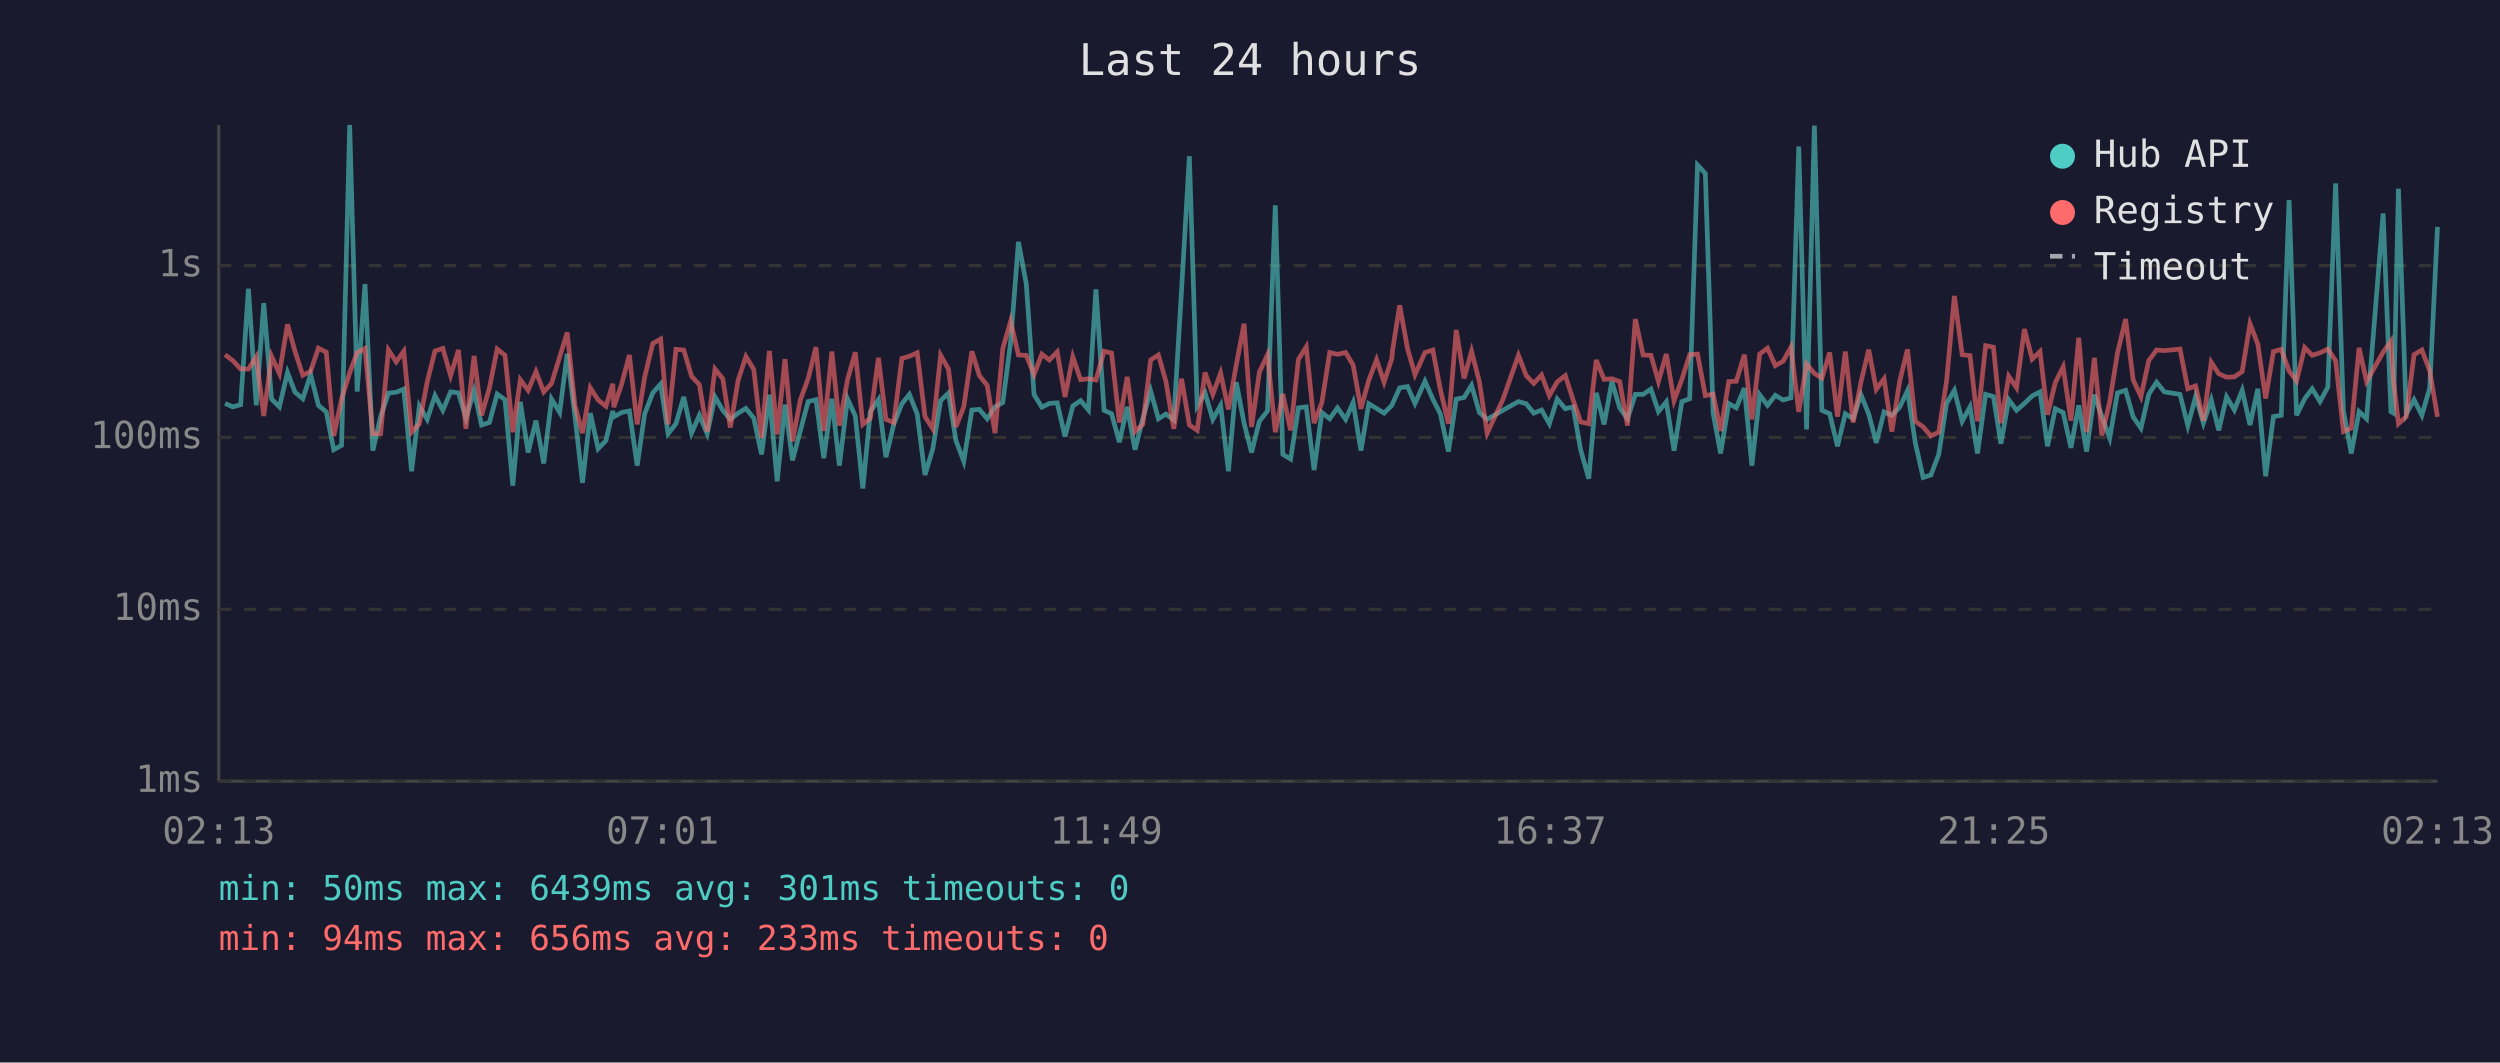
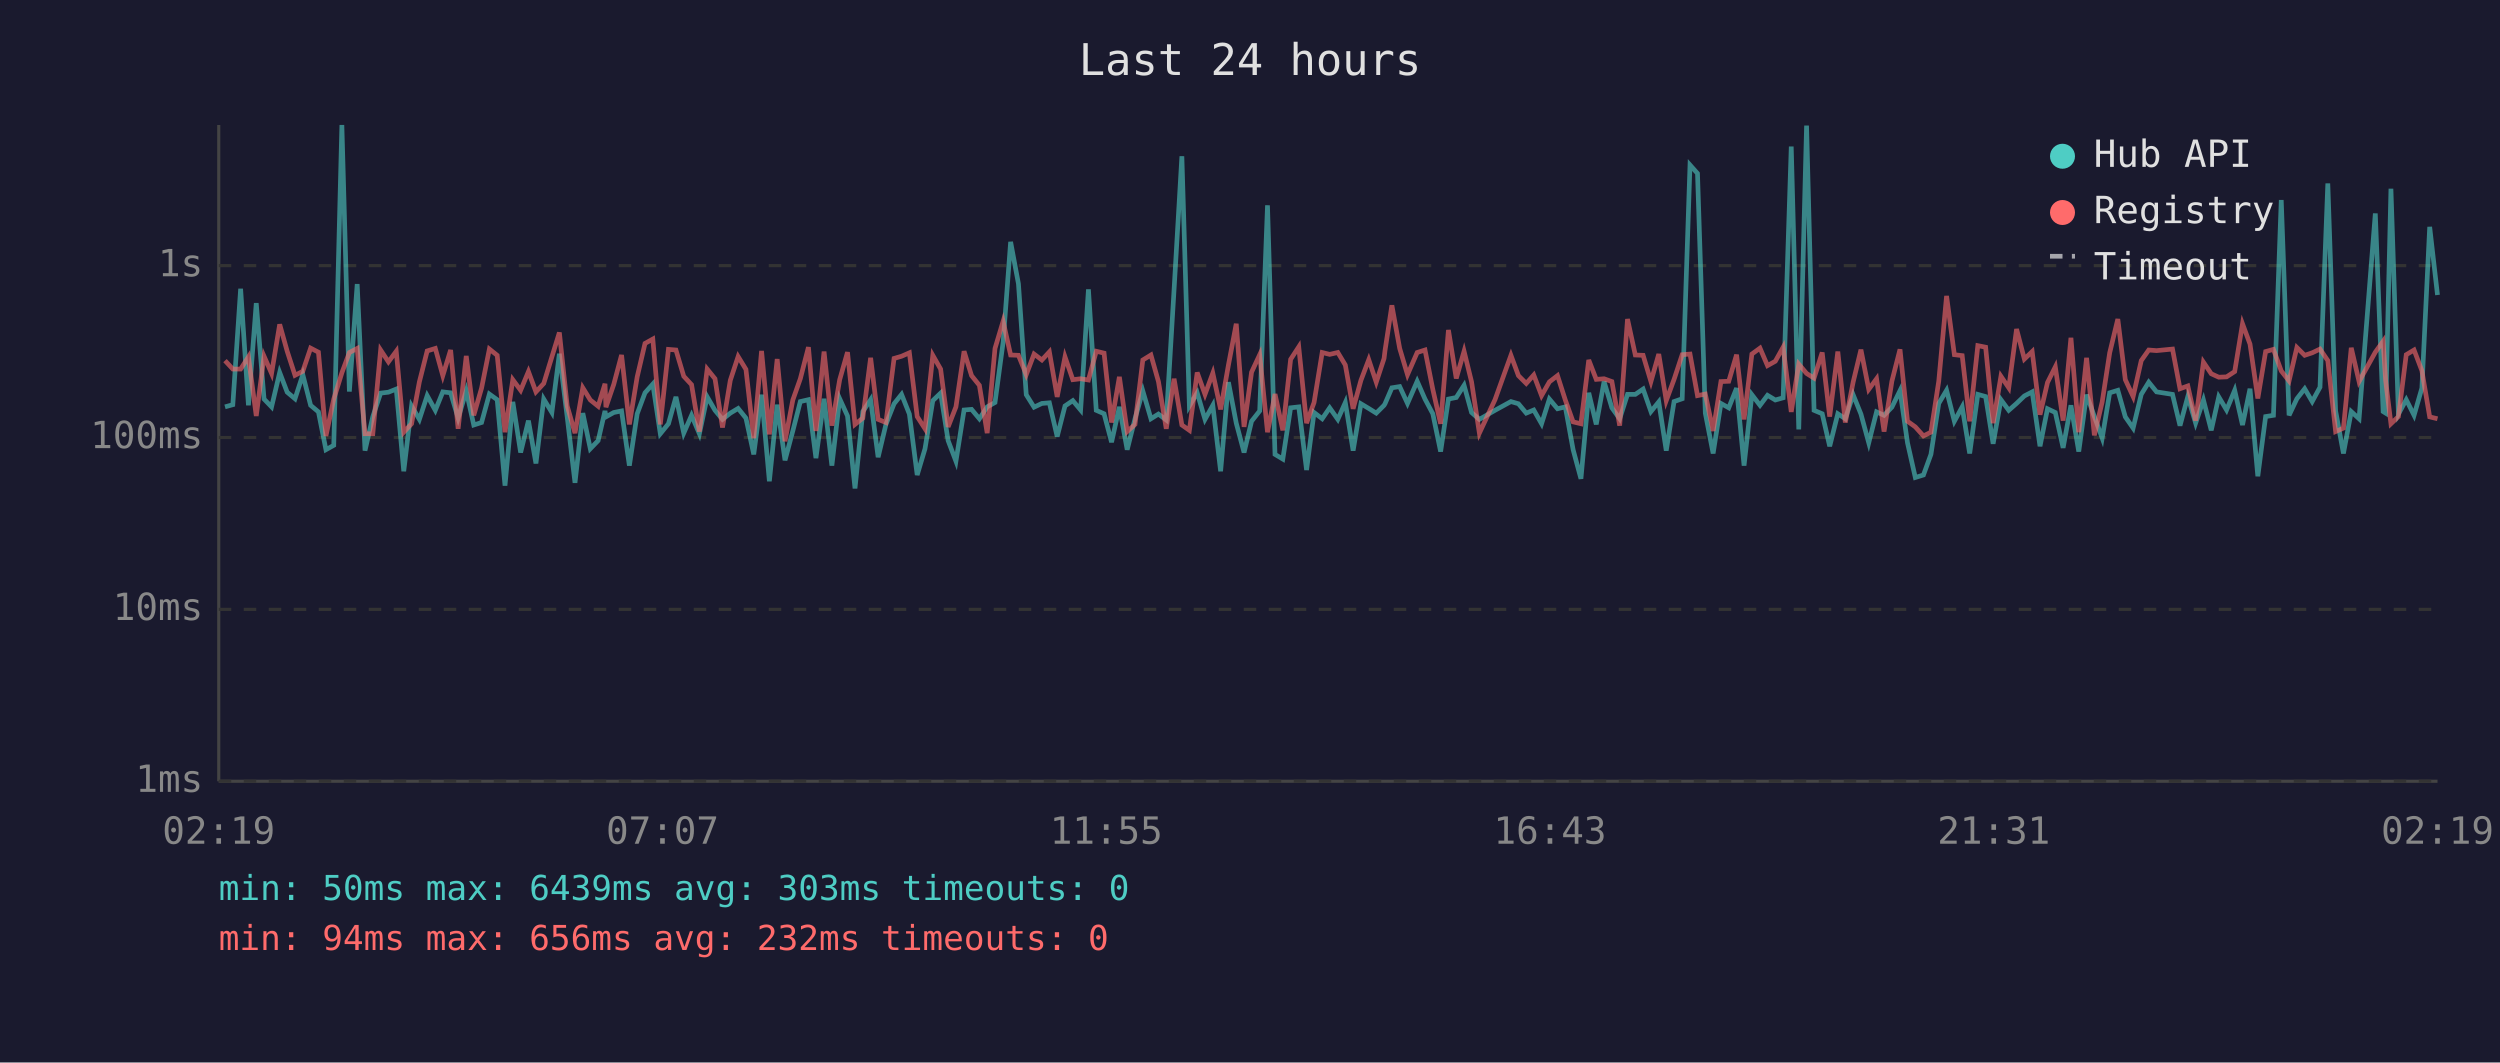
<svg xmlns="http://www.w3.org/2000/svg" viewBox="0 0 800 340" font-family="monospace" font-size="12">
  <rect width="800" height="340" fill="#1a1a2e" />
  <text x="400" y="24" fill="#e0e0e0" font-size="14" text-anchor="middle">Last 24 hours</text>
  <line x1="70" y1="40" x2="70" y2="250" stroke="#444" stroke-width="1" />
  <line x1="70" y1="250" x2="780" y2="250" stroke="#444" stroke-width="1" />
  <line x1="70" y1="250" x2="780" y2="250" stroke="#333" stroke-width="1" stroke-dasharray="4" />
  <text x="65" y="250" fill="#888" text-anchor="end" dominant-baseline="middle">1ms</text>
  <line x1="70" y1="195" x2="780" y2="195" stroke="#333" stroke-width="1" stroke-dasharray="4" />
  <text x="65" y="195" fill="#888" text-anchor="end" dominant-baseline="middle">10ms</text>
  <line x1="70" y1="140" x2="780" y2="140" stroke="#333" stroke-width="1" stroke-dasharray="4" />
  <text x="65" y="140" fill="#888" text-anchor="end" dominant-baseline="middle">100ms</text>
  <line x1="70" y1="85" x2="780" y2="85" stroke="#333" stroke-width="1" stroke-dasharray="4" />
  <text x="65" y="85" fill="#888" text-anchor="end" dominant-baseline="middle">1s</text>
-   <text x="70" y="270" fill="#888" text-anchor="middle">02:13</text>
-   <text x="212" y="270" fill="#888" text-anchor="middle">07:01</text>
-   <text x="354" y="270" fill="#888" text-anchor="middle">11:49</text>
-   <text x="496" y="270" fill="#888" text-anchor="middle">16:37</text>
-   <text x="638" y="270" fill="#888" text-anchor="middle">21:25</text>
-   <text x="780" y="270" fill="#888" text-anchor="middle">02:13</text>
-   <polyline points="72.0,129.1 74.5,130.2 77.0,129.5 79.5,92.4 82.0,129.7 84.4,97.0 86.9,127.7 89.4,130.2 92.0,119.2 94.4,125.5 96.9,127.6 99.4,119.9 101.9,129.7 104.4,131.8 106.8,143.9 109.3,142.5 111.9,40.0 114.3,125.3 116.8,90.9 119.3,144.2 121.8,133.3 124.3,125.8 126.8,125.5 129.2,124.5 131.7,150.8 134.2,129.9 136.7,134.2 139.2,126.6 141.7,131.3 144.2,125.4 146.7,125.7 149.1,133.8 151.7,125.1 154.1,136.0 156.6,135.2 159.1,126.1 161.6,127.9 164.1,155.4 166.5,128.6 169.0,144.8 171.5,134.6 174.0,148.3 176.5,127.7 179.1,132.0 181.5,113.2 184.0,133.4 186.4,154.5 188.9,132.2 191.4,143.6 193.9,141.0 196.1,131.5 196.4,133.4 198.9,132.0 201.4,131.5 203.9,149.0 206.3,132.4 208.9,125.7 211.4,122.9 213.8,138.8 216.3,135.6 218.8,127.0 221.3,138.6 223.8,132.9 226.3,138.8 228.8,127.0 231.3,131.3 233.7,134.2 236.2,132.2 238.7,130.7 241.2,133.8 243.7,145.4 246.2,126.3 248.7,154.0 251.2,129.5 253.6,147.3 256.1,137.9 258.6,128.5 261.1,127.9 263.6,146.6 266.2,127.6 268.6,149.0 271.2,127.6 273.7,133.1 276.1,156.3 278.5,131.7 281.1,127.9 283.5,146.3 286.0,135.8 288.6,129.2 291.0,126.2 293.5,132.5 296.0,152.0 298.5,143.6 301.0,128.2 303.5,125.8 305.9,141.0 308.4,147.6 311.0,131.2 313.4,131.0 315.9,134.0 318.4,130.2 320.9,128.8 323.4,109.5 325.9,77.4 328.4,90.8 330.9,126.3 333.4,130.3 335.8,129.1 338.3,128.9 340.8,139.7 343.3,129.9 345.8,128.2 348.3,131.2 350.7,92.6 353.3,131.3 355.7,132.4 358.2,141.5 360.7,130.2 363.2,143.9 365.7,134.0 368.2,125.1 370.7,134.0 373.1,132.5 375.6,134.4 378.1,92.7 380.6,50.0 383.1,129.9 385.6,125.7 388.1,134.2 390.6,129.7 393.1,150.8 395.6,122.3 398.1,135.4 400.5,144.8 403.0,134.8 405.6,131.5 408.1,65.7 410.5,145.4 413.0,146.9 415.5,130.5 418.0,130.2 420.5,150.4 423.0,132.0 425.5,134.0 428.0,130.5 430.6,134.2 433.0,128.8 435.5,144.2 438.0,129.2 440.5,130.7 442.9,132.2 445.4,129.7 445.6,129.2 447.9,124.1 450.4,123.7 452.8,129.1 456.0,122.0 458.5,127.7 460.9,132.4 463.5,144.5 466.0,127.7 468.5,127.2 470.9,123.3 473.4,132.0 475.9,134.2 480.9,131.3 485.9,128.5 488.4,129.2 490.8,132.2 493.3,131.2 495.8,135.6 498.3,127.7 500.9,130.8 503.4,130.2 505.8,143.9 508.4,153.2 510.8,125.7 513.3,135.8 515.8,122.1 518.3,130.5 520.8,134.0 523.3,126.2 525.8,126.2 528.3,124.5 530.7,131.7 533.2,128.6 535.7,144.2 538.2,128.5 540.7,127.6 543.2,52.8 545.7,55.5 548.2,132.2 550.6,145.1 553.2,129.1 555.6,130.5 558.2,124.2 560.6,149.0 563.1,126.3 565.6,129.7 568.1,126.5 570.6,128.0 573.1,127.3 575.6,46.9 578.1,137.4 580.6,40.2 583.0,131.3 585.5,132.4 588.0,142.8 590.5,132.4 593.0,134.0 595.5,126.3 598.0,132.5 600.4,141.7 602.9,131.8 605.4,132.9 607.9,130.3 610.4,125.0 612.9,141.7 615.4,152.8 617.9,152.0 620.4,145.4 622.9,129.1 625.4,124.9 627.9,134.8 630.4,130.2 632.8,145.1 635.4,126.2 637.9,126.9 640.3,142.0 642.8,127.9 645.3,131.3 647.8,129.1 650.3,126.7 652.8,125.4 655.2,142.8 657.7,130.8 660.2,132.0 662.7,143.3 665.2,129.7 667.7,144.5 670.2,126.3 672.6,133.3 675.1,140.2 677.6,125.7 680.2,124.9 682.6,133.4 685.1,137.0 687.6,126.2 690.1,122.3 692.6,125.4 697.6,126.2 700.1,136.2 702.6,126.9 705.1,135.4 707.6,128.0 710.0,137.7 712.5,127.0 715.0,131.2 717.5,124.9 720.0,136.0 722.5,124.4 725.0,152.4 727.5,133.3 730.0,132.9 732.5,64.0 734.9,132.9 737.5,127.6 739.9,124.4 742.4,128.5 744.9,123.9 747.4,58.7 749.9,131.5 752.4,145.1 754.9,131.7 757.3,134.0 762.6,68.3 765.1,131.7 765.9,132.2 767.5,60.4 770.0,132.5 772.5,127.9 775.0,132.9 777.5,124.2 780.0,72.6" fill="none" stroke="#4ecdc4" stroke-width="1.5" opacity="0.6" />
-   <polyline points="72.0,113.5 74.5,115.4 77.0,118.1 79.5,118.1 82.0,114.2 84.4,133.1 86.9,114.0 89.4,119.5 92.0,103.8 94.4,112.4 96.9,120.1 99.4,118.8 101.9,111.4 104.4,112.7 106.8,139.5 109.3,127.7 111.9,119.3 114.3,112.8 116.8,111.5 119.3,138.8 121.8,138.8 124.3,112.0 126.8,115.8 129.2,112.4 131.7,138.3 134.2,135.6 136.7,122.2 139.2,112.3 141.7,111.5 144.2,120.2 146.7,112.0 149.1,137.2 151.7,113.9 154.1,132.9 156.6,124.2 159.1,111.7 161.6,113.7 164.1,138.3 166.5,121.5 169.0,124.9 171.5,118.9 174.0,125.4 176.5,122.7 179.1,114.2 181.5,106.4 184.0,129.9 186.4,138.6 188.9,124.1 191.4,128.0 193.9,130.0 196.1,122.8 196.4,130.3 198.9,123.0 201.4,113.6 203.9,135.8 206.3,120.6 208.9,109.9 211.4,108.5 213.8,135.8 216.3,111.8 218.8,112.0 221.3,120.4 223.8,123.1 226.3,138.1 228.8,118.1 231.3,121.2 233.7,136.8 236.2,121.7 238.7,114.1 241.2,118.2 243.7,140.2 246.2,112.3 248.7,139.0 251.2,114.9 253.6,141.2 256.1,128.0 258.6,121.2 261.1,111.1 263.6,137.9 266.2,112.5 268.6,136.2 271.2,121.5 273.7,112.7 276.1,135.8 278.5,133.8 281.1,114.5 283.5,134.2 286.0,135.2 288.6,114.7 291.0,114.0 293.5,112.9 296.0,133.3 298.5,137.2 301.0,113.7 303.5,118.1 305.9,136.6 308.4,130.2 311.0,112.4 313.4,120.2 315.9,123.3 318.4,138.6 320.9,111.5 323.4,102.8 325.9,113.6 328.4,113.7 330.9,119.9 333.4,113.3 335.8,115.2 338.3,112.6 340.8,127.0 343.3,114.2 345.8,121.5 348.3,121.2 350.7,121.6 353.3,112.4 355.7,113.0 358.2,135.2 360.7,120.6 363.2,138.1 365.7,135.8 368.2,115.2 370.7,113.6 373.1,122.1 375.6,137.2 378.1,121.2 380.6,136.0 383.1,137.7 385.6,119.2 388.1,126.2 390.6,119.4 393.1,131.0 395.6,116.8 398.1,103.6 400.5,136.6 403.0,119.1 405.6,113.5 408.1,138.3 410.5,126.1 413.0,137.7 415.5,115.0 418.0,111.0 420.5,135.4 423.0,128.8 425.5,112.8 428.0,113.4 430.6,112.8 433.0,116.8 435.5,130.8 438.0,121.7 440.5,115.1 442.9,122.3 445.4,114.7 445.6,112.2 447.9,97.7 450.4,111.5 452.8,119.9 456.0,112.8 458.5,112.0 460.9,124.6 463.5,135.6 466.0,105.6 468.5,121.1 470.9,112.4 473.4,122.2 475.9,138.6 480.9,127.9 485.9,113.7 488.4,120.2 490.8,122.7 493.3,120.0 495.8,126.6 498.3,122.2 500.9,120.2 503.4,128.0 505.8,135.0 508.4,135.6 510.8,115.2 513.3,121.4 515.8,121.2 518.3,122.1 520.8,136.2 523.3,102.1 525.8,113.6 528.3,113.7 530.7,122.1 533.2,113.3 535.7,128.2 538.2,121.4 540.7,113.5 543.2,113.3 545.7,126.6 548.2,126.1 550.6,137.9 553.2,122.1 555.6,122.0 558.2,113.5 560.6,134.2 563.1,113.3 565.6,111.4 568.1,117.0 570.6,115.6 573.1,111.1 575.6,131.8 578.1,116.5 580.6,119.5 583.0,121.0 585.5,112.8 588.0,133.3 590.5,112.5 593.0,135.2 595.5,122.3 598.0,111.9 600.4,124.6 602.9,121.2 605.4,138.1 607.9,122.0 610.4,111.8 612.9,134.8 615.4,136.6 617.9,139.5 620.4,138.3 622.9,122.0 625.4,94.7 627.9,113.5 630.4,113.8 632.8,134.8 635.4,110.6 637.9,111.1 640.3,135.4 642.8,120.4 645.3,124.1 647.8,105.3 650.3,114.9 652.8,112.5 655.2,132.7 657.7,122.4 660.2,117.4 662.7,134.6 665.2,108.1 667.7,138.3 670.2,114.5 672.6,139.3 675.1,128.6 677.6,112.9 680.2,102.1 682.6,121.5 685.1,126.9 687.6,115.4 690.1,112.0 692.6,112.2 697.6,111.7 700.1,124.4 702.6,123.5 705.1,134.6 707.6,115.9 710.0,119.6 712.5,120.7 715.0,120.6 717.5,118.9 720.0,103.6 722.5,110.1 725.0,127.5 727.5,112.5 730.0,111.8 732.5,118.7 734.9,121.9 737.5,111.2 739.9,113.7 742.4,112.9 744.9,111.7 747.4,115.4 749.9,138.1 752.4,137.0 754.9,111.3 757.3,122.1 762.6,112.7 765.1,109.2 765.9,121.7 767.5,135.6 770.0,133.3 772.5,113.5 775.0,112.0 777.5,118.6 780.0,133.4" fill="none" stroke="#ff6b6b" stroke-width="1.5" opacity="0.6" />
+   <text x="70" y="270" fill="#888" text-anchor="middle">02:19</text>
+   <text x="212" y="270" fill="#888" text-anchor="middle">07:07</text>
+   <text x="354" y="270" fill="#888" text-anchor="middle">11:55</text>
+   <text x="496" y="270" fill="#888" text-anchor="middle">16:43</text>
+   <text x="638" y="270" fill="#888" text-anchor="middle">21:31</text>
+   <text x="780" y="270" fill="#888" text-anchor="middle">02:19</text>
+   <polyline points="72.0,130.2 74.5,129.5 77.0,92.4 79.5,129.7 82.0,97.0 84.5,127.7 86.9,130.2 89.5,119.2 91.9,125.5 94.4,127.6 96.9,119.9 99.4,129.7 101.9,131.8 104.3,143.9 106.8,142.5 109.4,40.0 111.8,125.3 114.3,90.9 116.8,144.2 119.3,133.3 121.8,125.8 124.3,125.5 126.8,124.5 129.2,150.8 131.7,129.9 134.2,134.2 136.7,126.6 139.3,131.3 141.7,125.4 144.2,125.7 146.6,133.8 149.2,125.1 151.6,136.0 154.1,135.2 156.6,126.1 159.1,127.9 161.6,155.4 164.1,128.6 166.6,144.8 169.1,134.6 171.5,148.3 174.0,127.7 176.6,132.0 179.0,113.2 181.5,133.4 184.0,154.5 186.5,132.2 188.9,143.6 191.4,141.0 193.6,131.5 193.9,133.4 196.4,132.0 198.9,131.5 201.4,149.0 203.9,132.4 206.4,125.7 208.9,122.9 211.3,138.8 213.9,135.6 216.3,127.0 218.8,138.6 221.3,132.9 223.8,138.8 226.3,127.0 228.8,131.3 231.2,134.2 233.7,132.2 236.2,130.7 238.7,133.8 241.2,145.4 243.7,126.3 246.2,154.0 248.7,129.5 251.2,147.3 253.7,137.9 256.1,128.5 258.7,127.9 261.1,146.6 263.7,127.6 266.2,149.0 268.7,127.6 271.2,133.1 273.6,156.3 276.1,131.7 278.6,127.9 281.0,146.3 283.5,135.8 286.1,129.2 288.5,126.2 291.0,132.5 293.5,152.0 296.0,143.6 298.5,128.2 301.0,125.8 303.4,141.0 305.9,147.6 308.5,131.2 310.9,131.0 313.4,134.0 315.9,130.2 318.4,128.8 321.0,109.5 323.4,77.4 325.9,90.8 328.4,126.3 330.9,130.3 333.4,129.1 335.8,128.9 338.3,139.7 340.8,129.9 343.3,128.2 345.8,131.2 348.3,92.6 350.8,131.3 353.3,132.4 355.7,141.5 358.2,130.2 360.7,143.9 363.2,134.0 365.7,125.1 368.3,134.0 370.7,132.5 373.2,134.4 375.7,92.7 378.2,50.0 380.6,129.9 383.1,125.7 385.6,134.2 388.1,129.7 390.6,150.8 393.1,122.3 395.6,135.4 398.1,144.8 400.5,134.8 403.1,131.5 405.6,65.7 408.0,145.4 410.5,146.9 413.0,130.5 415.6,130.2 418.1,150.4 420.5,132.0 423.1,134.0 425.5,130.5 428.1,134.2 430.5,128.8 433.0,144.2 435.5,129.2 438.0,130.7 440.4,132.2 442.9,129.7 443.2,129.2 445.4,124.1 447.9,123.7 450.4,129.1 453.5,122.0 456.0,127.7 458.5,132.4 461.0,144.5 463.5,127.7 466.0,127.2 468.5,123.3 470.9,132.0 473.4,134.2 478.4,131.3 483.5,128.5 485.9,129.2 488.4,132.2 490.8,131.2 493.3,135.6 495.8,127.7 498.4,130.8 500.9,130.2 503.4,143.9 505.9,153.2 508.4,125.7 510.8,135.8 513.3,122.1 515.8,130.5 518.3,134.0 520.8,126.2 523.3,126.2 525.8,124.5 528.3,131.7 530.8,128.6 533.2,144.2 535.7,128.5 538.3,127.6 540.8,52.8 543.2,55.5 545.7,132.2 548.2,145.1 550.7,129.1 553.2,130.5 555.7,124.2 558.1,149.0 560.6,126.3 563.2,129.7 565.6,126.5 568.1,128.0 570.6,127.3 573.2,46.9 575.6,137.4 578.1,40.2 580.5,131.3 583.1,132.4 585.5,142.8 588.1,132.4 590.5,134.0 593.0,126.3 595.5,132.5 598.0,141.7 600.5,131.8 602.9,132.9 605.4,130.3 608.0,125.0 610.4,141.7 612.9,152.8 615.5,152.0 617.9,145.4 620.4,129.1 622.9,124.9 625.4,134.8 627.9,130.2 630.3,145.1 632.9,126.2 635.4,126.9 637.8,142.0 640.3,127.9 642.8,131.3 645.3,129.1 647.8,126.7 650.3,125.4 652.8,142.8 655.2,130.8 657.7,132.0 660.2,143.3 662.7,129.7 665.2,144.5 667.7,126.3 670.2,133.3 672.7,140.2 675.1,125.7 677.7,124.9 680.1,133.4 682.6,137.0 685.2,126.2 687.6,122.3 690.1,125.4 695.2,126.2 697.6,136.2 700.1,126.9 702.6,135.4 705.1,128.0 707.6,137.7 710.0,127.0 712.5,131.2 715.1,124.9 717.6,136.0 720.0,124.4 722.5,152.4 725.0,133.3 727.5,132.9 730.0,64.0 732.5,132.9 735.0,127.6 737.5,124.4 739.9,128.5 742.4,123.9 744.9,58.7 747.4,131.5 749.9,145.1 752.4,131.7 754.9,134.0 760.1,68.3 762.6,131.7 763.4,132.2 765.1,60.4 767.5,132.5 770.0,127.9 772.5,132.9 775.0,124.2 777.5,72.6 780.0,94.4" fill="none" stroke="#4ecdc4" stroke-width="1.5" opacity="0.6" />
+   <polyline points="72.0,115.4 74.5,118.1 77.0,118.1 79.5,114.2 82.0,133.1 84.5,114.0 86.9,119.5 89.5,103.8 91.9,112.4 94.4,120.1 96.9,118.8 99.4,111.4 101.9,112.7 104.3,139.5 106.8,127.7 109.4,119.3 111.8,112.8 114.3,111.5 116.8,138.8 119.3,138.8 121.8,112.0 124.3,115.8 126.8,112.4 129.2,138.3 131.7,135.6 134.2,122.2 136.7,112.3 139.3,111.5 141.7,120.2 144.2,112.0 146.6,137.2 149.2,113.9 151.6,132.9 154.1,124.2 156.6,111.7 159.1,113.7 161.6,138.3 164.1,121.5 166.6,124.9 169.1,118.9 171.5,125.4 174.0,122.7 176.6,114.2 179.0,106.4 181.5,129.9 184.0,138.6 186.5,124.1 188.9,128.0 191.4,130.0 193.6,122.8 193.9,130.3 196.4,123.0 198.9,113.6 201.4,135.8 203.9,120.6 206.4,109.9 208.9,108.5 211.3,135.8 213.9,111.8 216.3,112.0 218.8,120.4 221.3,123.1 223.8,138.1 226.3,118.1 228.8,121.2 231.2,136.8 233.7,121.7 236.2,114.1 238.7,118.2 241.2,140.2 243.7,112.3 246.2,139.0 248.7,114.9 251.2,141.2 253.7,128.0 256.1,121.2 258.7,111.1 261.1,137.9 263.7,112.5 266.2,136.2 268.7,121.5 271.2,112.7 273.6,135.8 276.1,133.8 278.6,114.5 281.0,134.2 283.5,135.2 286.1,114.7 288.5,114.0 291.0,112.9 293.5,133.3 296.0,137.2 298.5,113.7 301.0,118.1 303.4,136.6 305.9,130.2 308.5,112.4 310.9,120.2 313.4,123.3 315.9,138.6 318.4,111.5 321.0,102.8 323.4,113.6 325.9,113.7 328.4,119.9 330.9,113.3 333.4,115.2 335.8,112.6 338.3,127.0 340.8,114.2 343.3,121.5 345.8,121.2 348.3,121.6 350.8,112.4 353.3,113.0 355.7,135.2 358.2,120.6 360.7,138.1 363.2,135.8 365.7,115.2 368.3,113.6 370.7,122.1 373.2,137.2 375.7,121.2 378.2,136.0 380.6,137.7 383.1,119.2 385.6,126.2 388.1,119.4 390.6,131.0 393.1,116.8 395.6,103.6 398.1,136.6 400.5,119.1 403.1,113.5 405.6,138.3 408.0,126.1 410.5,137.7 413.0,115.0 415.6,111.0 418.1,135.4 420.5,128.8 423.1,112.8 425.5,113.4 428.1,112.8 430.5,116.8 433.0,130.8 435.5,121.7 438.0,115.1 440.4,122.3 442.9,114.7 443.2,112.2 445.4,97.7 447.9,111.5 450.4,119.9 453.5,112.8 456.0,112.0 458.5,124.6 461.0,135.6 463.5,105.6 466.0,121.1 468.5,112.4 470.9,122.2 473.4,138.6 478.4,127.9 483.5,113.7 485.9,120.2 488.4,122.7 490.8,120.0 493.3,126.6 495.8,122.2 498.4,120.2 500.9,128.0 503.4,135.0 505.9,135.6 508.4,115.2 510.8,121.4 513.3,121.2 515.8,122.1 518.3,136.2 520.8,102.1 523.3,113.6 525.8,113.7 528.3,122.1 530.8,113.3 533.2,128.2 535.7,121.4 538.3,113.5 540.8,113.3 543.2,126.6 545.7,126.1 548.2,137.9 550.7,122.1 553.2,122.0 555.7,113.5 558.1,134.2 560.6,113.3 563.2,111.4 565.6,117.0 568.1,115.6 570.6,111.1 573.2,131.8 575.6,116.5 578.1,119.5 580.5,121.0 583.1,112.8 585.5,133.3 588.1,112.5 590.5,135.2 593.0,122.3 595.5,111.9 598.0,124.6 600.5,121.2 602.9,138.1 605.4,122.0 608.0,111.8 610.4,134.8 612.9,136.6 615.5,139.5 617.9,138.3 620.4,122.0 622.9,94.7 625.4,113.5 627.9,113.8 630.3,134.8 632.9,110.6 635.4,111.1 637.8,135.4 640.3,120.4 642.8,124.1 645.3,105.3 647.8,114.9 650.3,112.5 652.8,132.7 655.2,122.4 657.7,117.4 660.2,134.6 662.7,108.1 665.2,138.3 667.7,114.5 670.2,139.3 672.7,128.6 675.1,112.9 677.7,102.1 680.1,121.5 682.6,126.9 685.2,115.4 687.6,112.0 690.1,112.2 695.2,111.7 697.6,124.4 700.1,123.5 702.6,134.6 705.1,115.9 707.6,119.6 710.0,120.7 712.5,120.6 715.1,118.9 717.6,103.6 720.0,110.1 722.5,127.5 725.0,112.5 727.5,111.8 730.0,118.7 732.5,121.9 735.0,111.2 737.5,113.7 739.9,112.9 742.4,111.7 744.9,115.4 747.4,138.1 749.9,137.0 752.4,111.3 754.9,122.1 760.1,112.7 762.6,109.2 763.4,121.7 765.1,135.6 767.5,133.3 770.0,113.5 772.5,112.0 775.0,118.6 777.5,133.4 780.0,134.0" fill="none" stroke="#ff6b6b" stroke-width="1.5" opacity="0.6" />
  <circle cx="660" cy="50" r="4" fill="#4ecdc4" />
  <text x="670" y="50" fill="#e0e0e0" dominant-baseline="middle">Hub API</text>
  <circle cx="660" cy="68" r="4" fill="#ff6b6b" />
  <text x="670" y="68" fill="#e0e0e0" dominant-baseline="middle">Registry</text>
  <line x1="656" y1="82" x2="664" y2="82" stroke="#e0e0e0" stroke-width="1.5" stroke-dasharray="4,3" opacity="0.7" />
  <text x="670" y="86" fill="#e0e0e0" dominant-baseline="middle">Timeout</text>
-   <text x="70" y="288" fill="#4ecdc4" font-size="11">min: 50ms  max: 6439ms  avg: 301ms  timeouts: 0</text>
-   <text x="70" y="304" fill="#ff6b6b" font-size="11">min: 94ms  max: 656ms  avg: 233ms  timeouts: 0</text>
+   <text x="70" y="288" fill="#4ecdc4" font-size="11">min: 50ms  max: 6439ms  avg: 303ms  timeouts: 0</text>
+   <text x="70" y="304" fill="#ff6b6b" font-size="11">min: 94ms  max: 656ms  avg: 232ms  timeouts: 0</text>
</svg>
